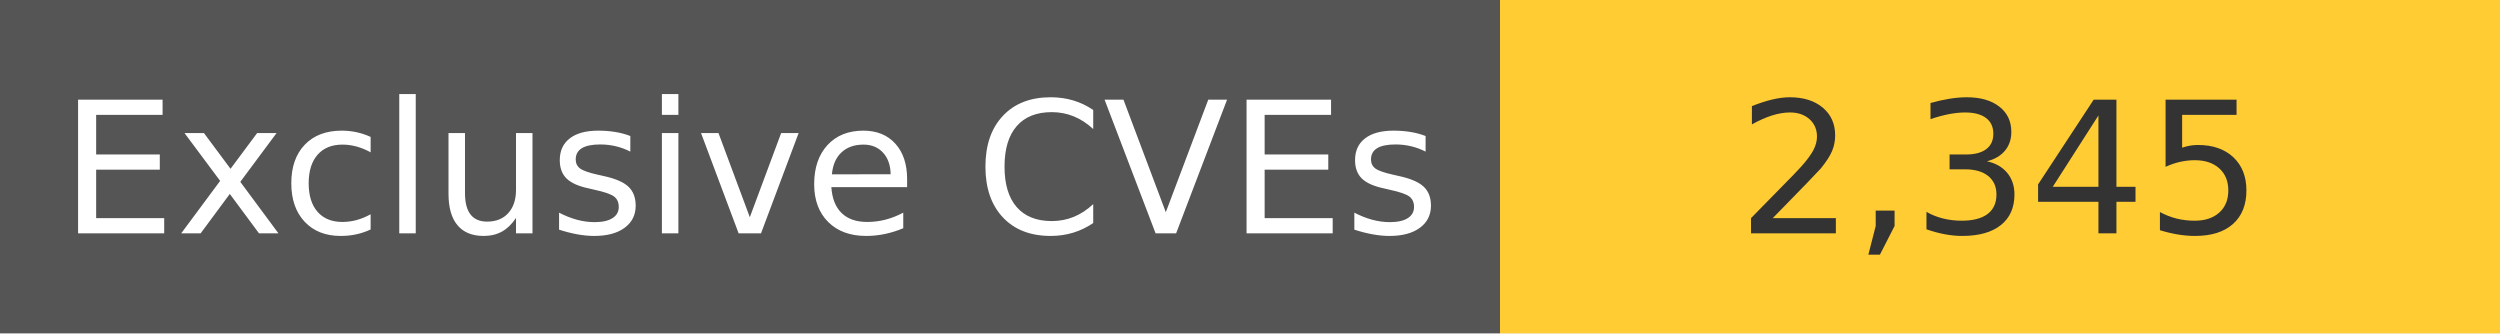
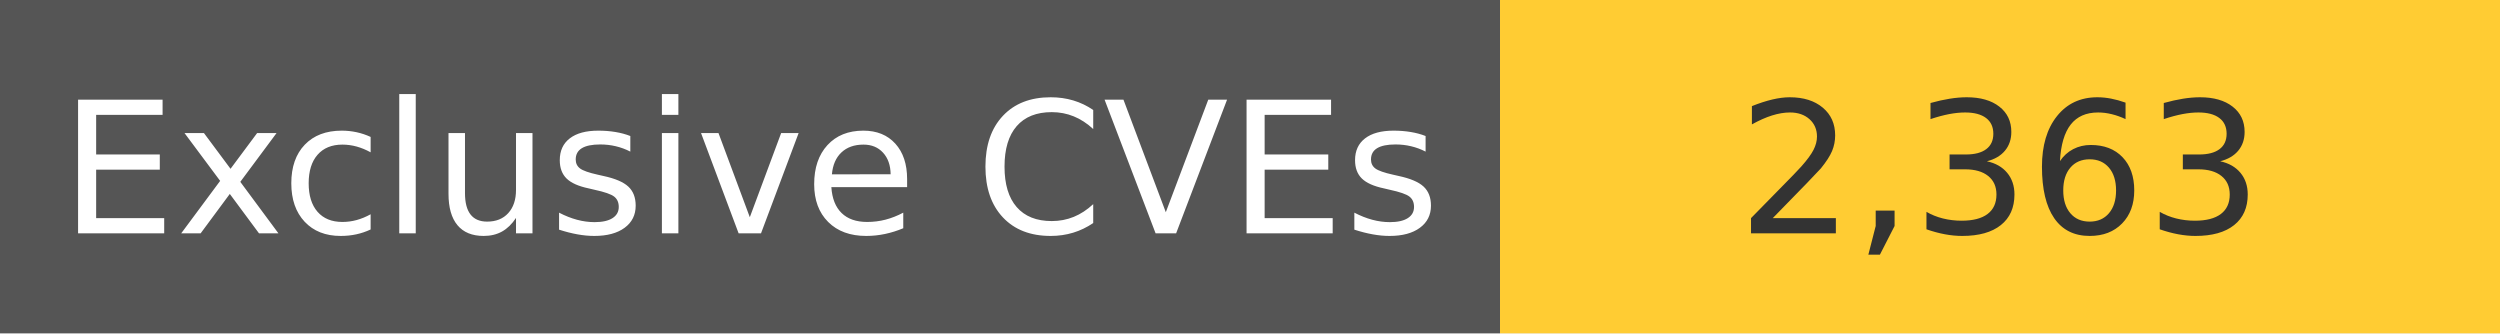
<svg xmlns="http://www.w3.org/2000/svg" width="150" height="20" role="img">
  <linearGradient id="s" x2="0" y2="100%">
    <stop offset="0" stop-color="#bbb" stop-opacity=".1" />
    <stop offset="1" stop-opacity=".1" />
  </linearGradient>
  <g>
    <rect width="90" height="20" fill="#555" />
    <rect x="90" width="267" height="20" fill="#ffcc33" />
  </g>
  <g fill="#fff" text-anchor="middle" font-family="Verdana,Geneva,DejaVu Sans,sans-serif" text-rendering="geometricPrecision" font-size="110">
    <text x="450" y="140" transform="scale(.1)" fill="#fff">
            Exclusive CVEs
        </text>
    <text x="1200" y="140" transform="scale(.1)" fill="#333">
-             2,345
+             2,363
        </text>
  </g>
</svg>
